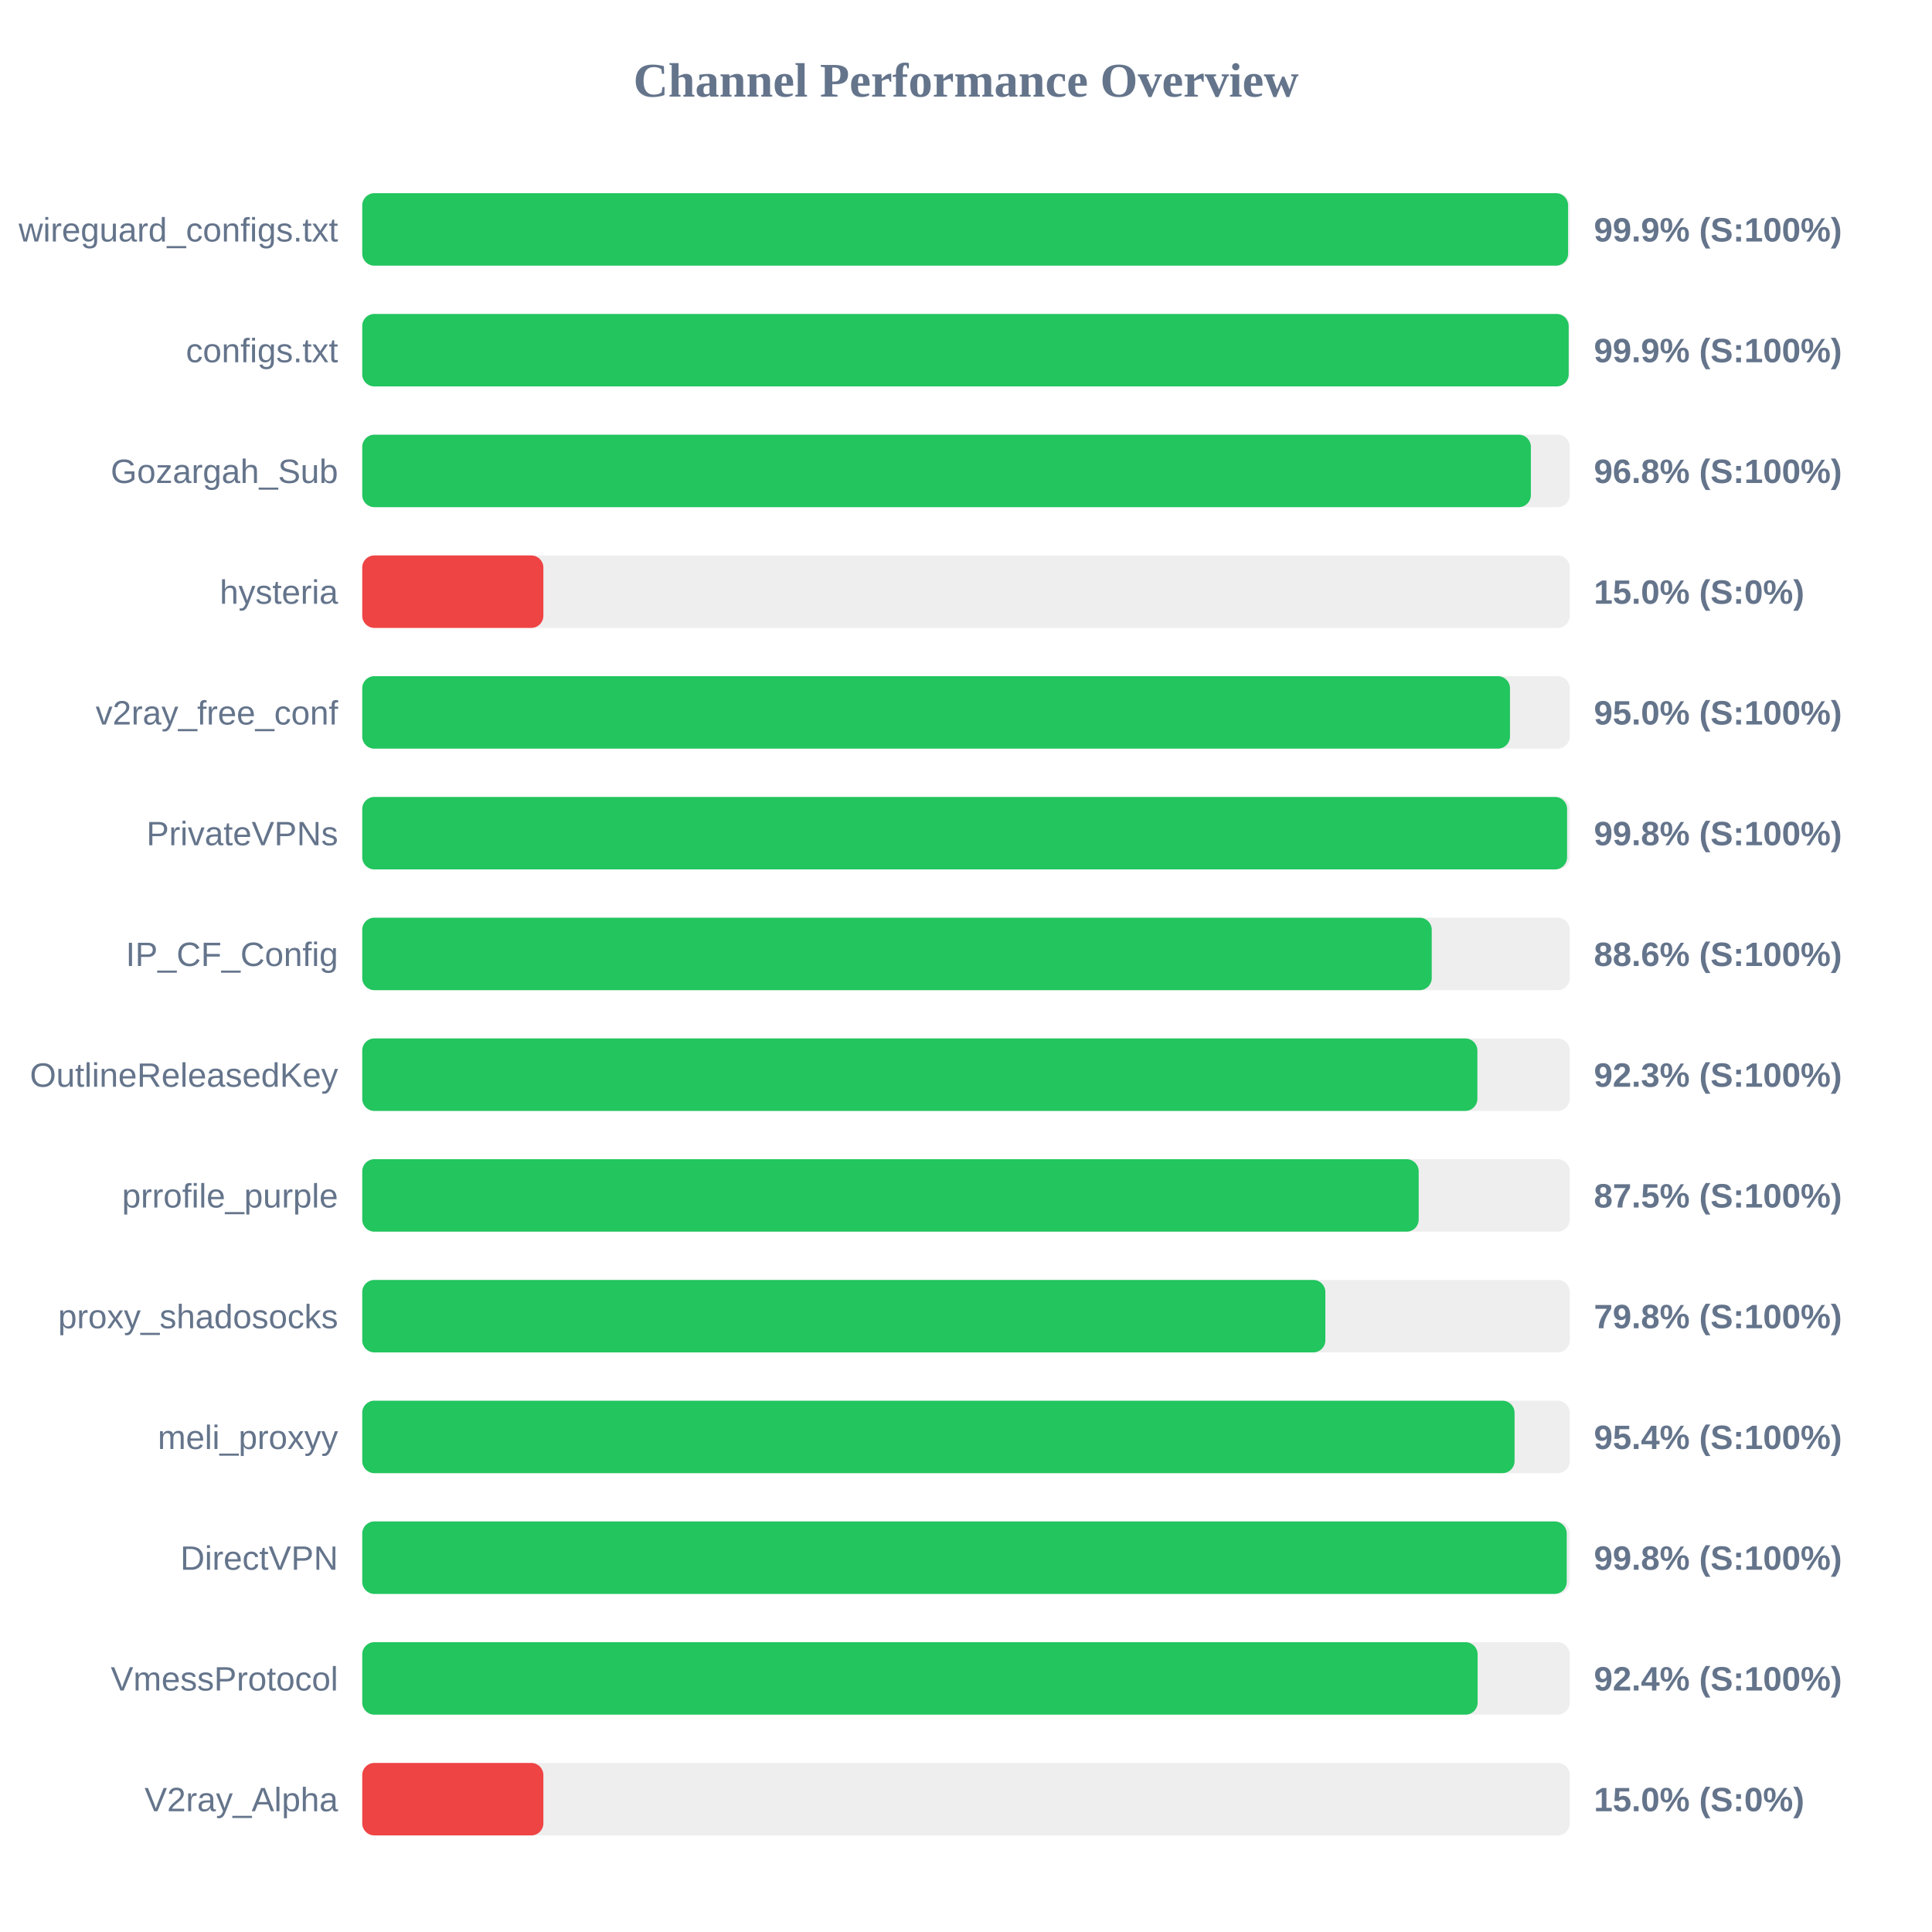
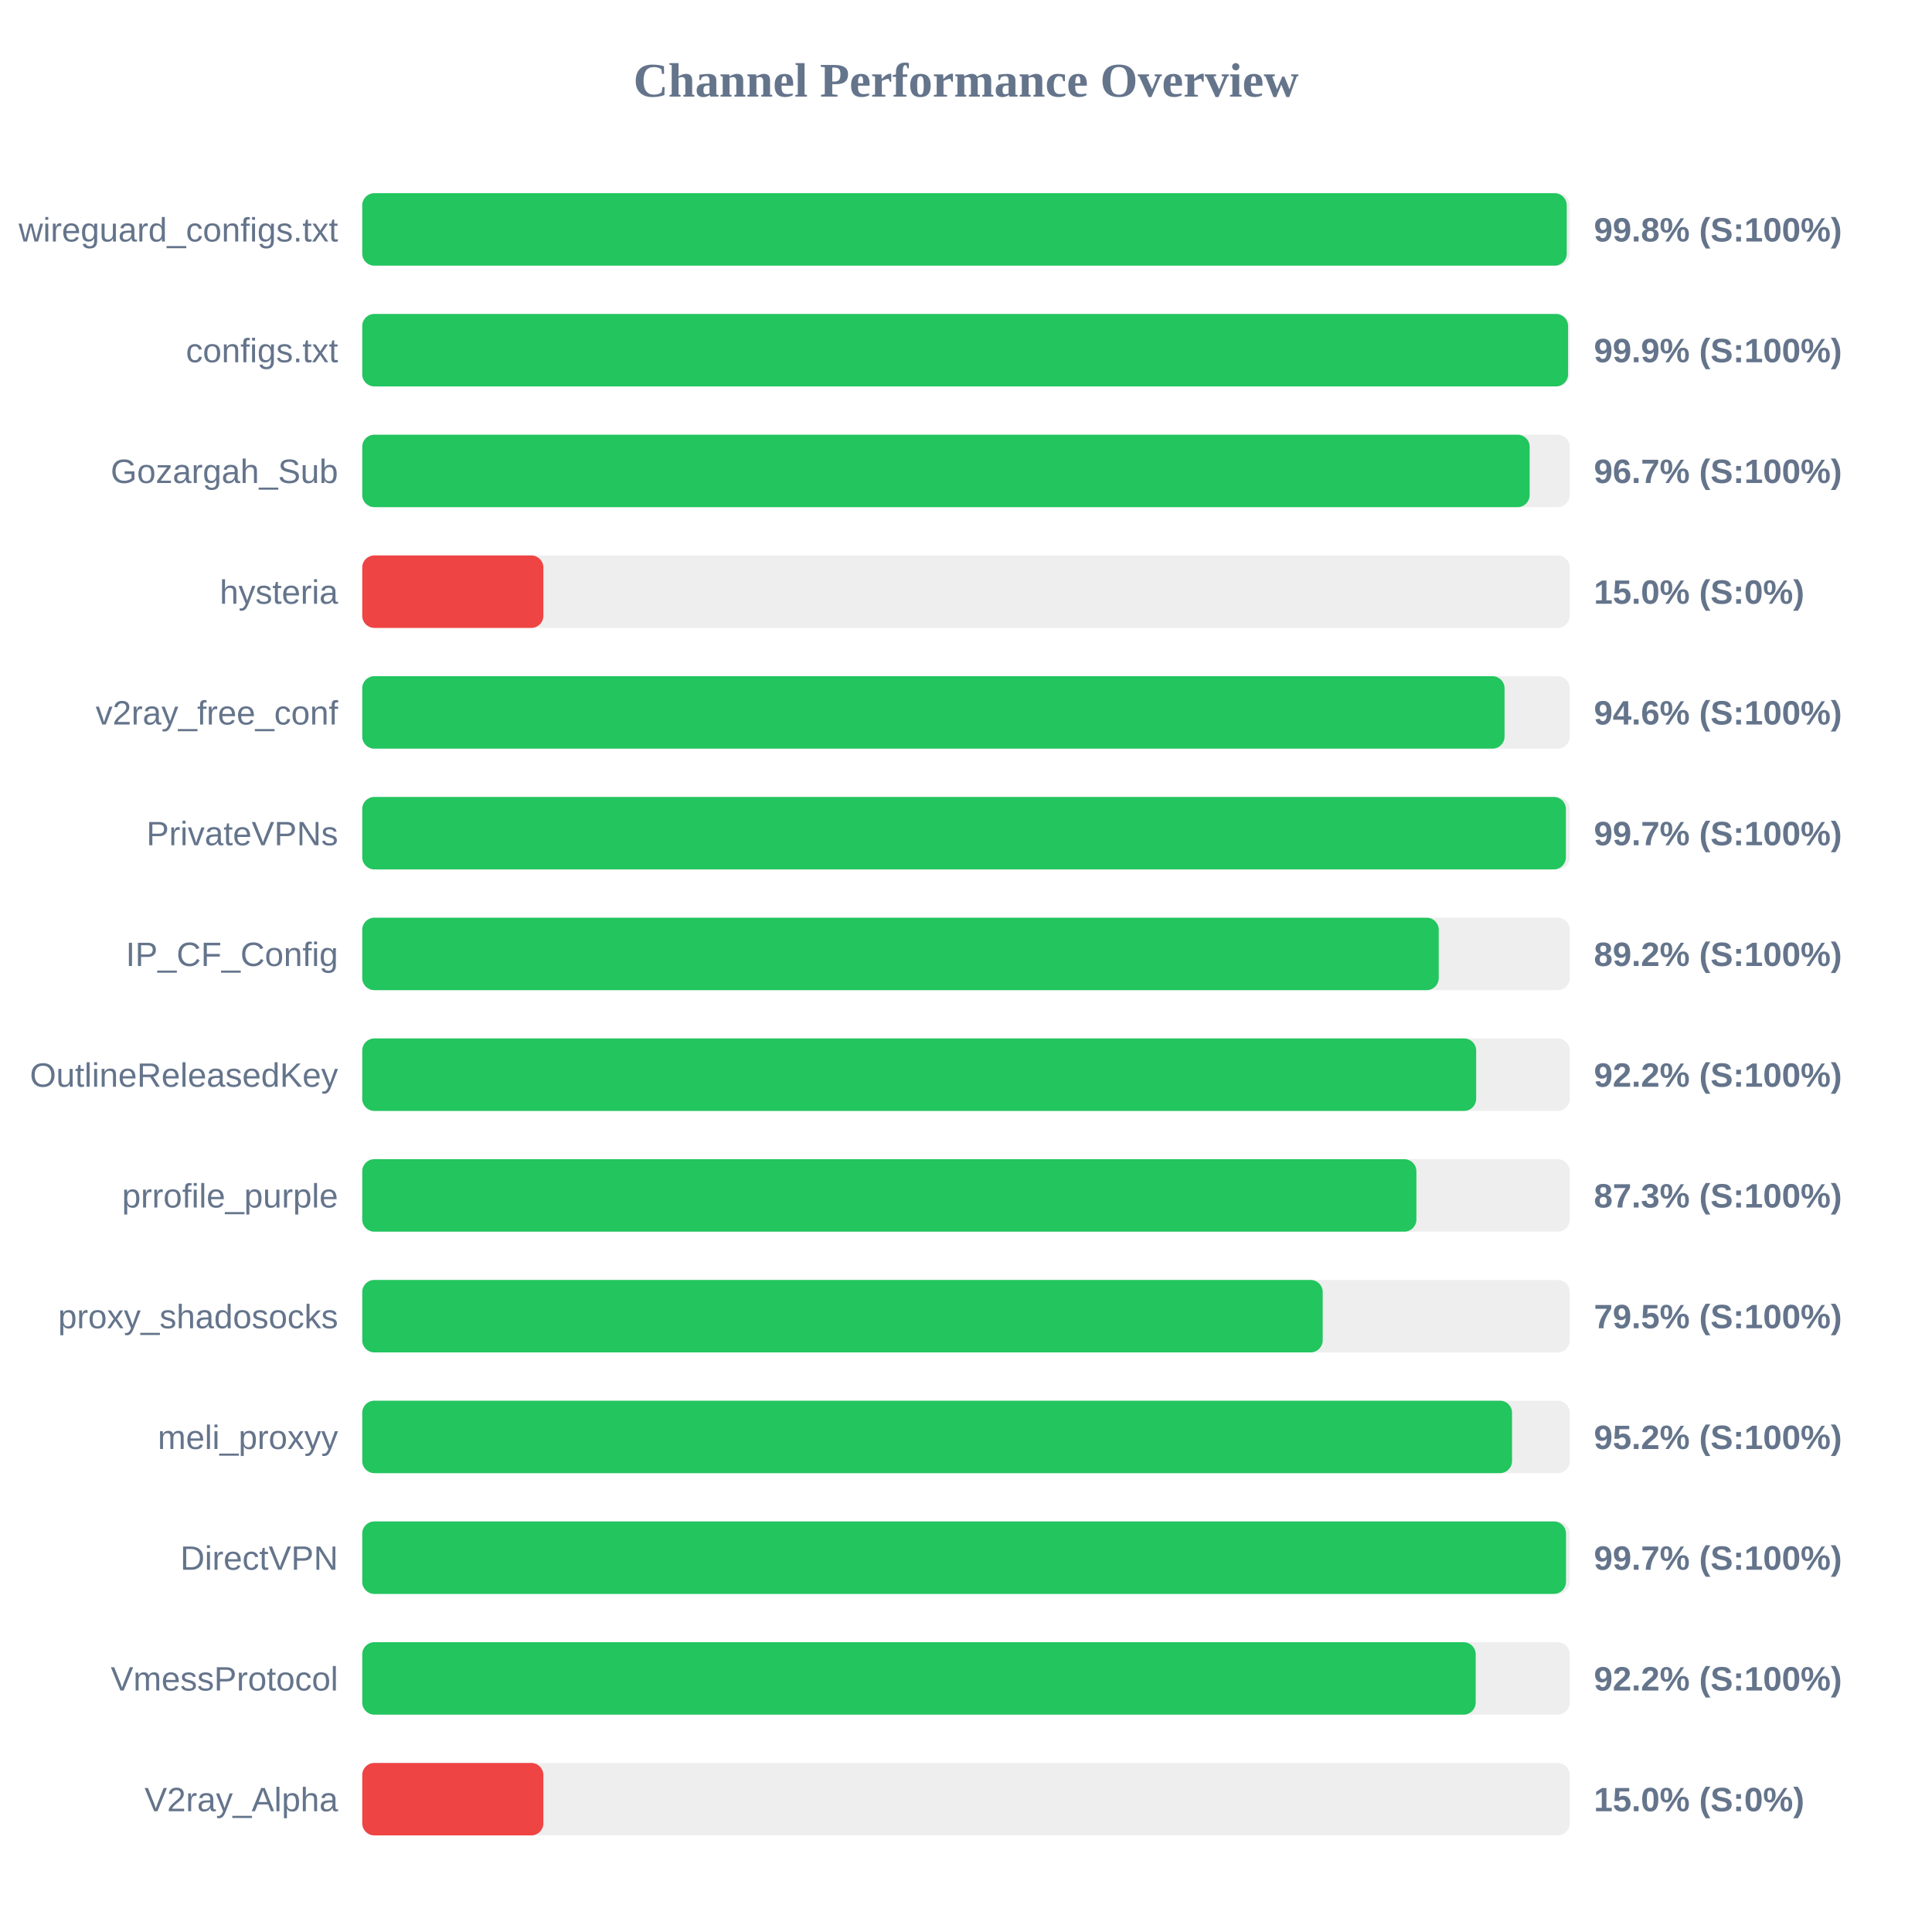
<svg xmlns="http://www.w3.org/2000/svg" width="800" height="800" version="1.1">
  <style>
        .row { font: 14px Arial; fill: #64748b; }
        .score { font: bold 14px Arial; fill: #64748b; }
    </style>
  <text x="400" y="40" text-anchor="middle" font-size="20px" font-weight="bold" fill="#64748b">Channel Performance Overview</text>
  <rect x="150" y="80" width="500" height="30" fill="#eee" rx="5" />
-   <rect x="150" y="80" width="499.3" height="30" fill="#22c55e" rx="5" />
+   <rect x="150" y="80" width="498.75" height="30" fill="#22c55e" rx="5" />
  <text x="140" y="100" text-anchor="end" class="row">wireguard_configs.txt</text>
-   <text x="660" y="100" text-anchor="start" class="score">99.9% (S:100%)</text>
+   <text x="660" y="100" text-anchor="start" class="score">99.8% (S:100%)</text>
  <rect x="150" y="130" width="500" height="30" fill="#eee" rx="5" />
-   <rect x="150" y="130" width="499.55" height="30" fill="#22c55e" rx="5" />
+   <rect x="150" y="130" width="499.3" height="30" fill="#22c55e" rx="5" />
  <text x="140" y="150" text-anchor="end" class="row">configs.txt</text>
  <text x="660" y="150" text-anchor="start" class="score">99.9% (S:100%)</text>
  <rect x="150" y="180" width="500" height="30" fill="#eee" rx="5" />
-   <rect x="150" y="180" width="483.9" height="30" fill="#22c55e" rx="5" />
+   <rect x="150" y="180" width="483.4" height="30" fill="#22c55e" rx="5" />
  <text x="140" y="200" text-anchor="end" class="row">Gozargah_Sub</text>
-   <text x="660" y="200" text-anchor="start" class="score">96.8% (S:100%)</text>
+   <text x="660" y="200" text-anchor="start" class="score">96.7% (S:100%)</text>
  <rect x="150" y="230" width="500" height="30" fill="#eee" rx="5" />
  <rect x="150" y="230" width="75.0" height="30" fill="#ef4444" rx="5" />
  <text x="140" y="250" text-anchor="end" class="row">hysteria</text>
  <text x="660" y="250" text-anchor="start" class="score">15.0% (S:0%)</text>
  <rect x="150" y="280" width="500" height="30" fill="#eee" rx="5" />
-   <rect x="150" y="280" width="475.25" height="30" fill="#22c55e" rx="5" />
+   <rect x="150" y="280" width="473.0" height="30" fill="#22c55e" rx="5" />
  <text x="140" y="300" text-anchor="end" class="row">v2ray_free_conf</text>
-   <text x="660" y="300" text-anchor="start" class="score">95.0% (S:100%)</text>
+   <text x="660" y="300" text-anchor="start" class="score">94.6% (S:100%)</text>
  <rect x="150" y="330" width="500" height="30" fill="#eee" rx="5" />
-   <rect x="150" y="330" width="498.9" height="30" fill="#22c55e" rx="5" />
+   <rect x="150" y="330" width="498.4" height="30" fill="#22c55e" rx="5" />
  <text x="140" y="350" text-anchor="end" class="row">PrivateVPNs</text>
-   <text x="660" y="350" text-anchor="start" class="score">99.8% (S:100%)</text>
+   <text x="660" y="350" text-anchor="start" class="score">99.7% (S:100%)</text>
  <rect x="150" y="380" width="500" height="30" fill="#eee" rx="5" />
-   <rect x="150" y="380" width="442.85" height="30" fill="#22c55e" rx="5" />
+   <rect x="150" y="380" width="445.75" height="30" fill="#22c55e" rx="5" />
  <text x="140" y="400" text-anchor="end" class="row">IP_CF_Config</text>
-   <text x="660" y="400" text-anchor="start" class="score">88.6% (S:100%)</text>
+   <text x="660" y="400" text-anchor="start" class="score">89.2% (S:100%)</text>
  <rect x="150" y="430" width="500" height="30" fill="#eee" rx="5" />
-   <rect x="150" y="430" width="461.75" height="30" fill="#22c55e" rx="5" />
+   <rect x="150" y="430" width="461.25" height="30" fill="#22c55e" rx="5" />
  <text x="140" y="450" text-anchor="end" class="row">OutlineReleasedKey</text>
-   <text x="660" y="450" text-anchor="start" class="score">92.3% (S:100%)</text>
+   <text x="660" y="450" text-anchor="start" class="score">92.2% (S:100%)</text>
  <rect x="150" y="480" width="500" height="30" fill="#eee" rx="5" />
-   <rect x="150" y="480" width="437.45" height="30" fill="#22c55e" rx="5" />
+   <rect x="150" y="480" width="436.5" height="30" fill="#22c55e" rx="5" />
  <text x="140" y="500" text-anchor="end" class="row">prrofile_purple</text>
-   <text x="660" y="500" text-anchor="start" class="score">87.5% (S:100%)</text>
+   <text x="660" y="500" text-anchor="start" class="score">87.3% (S:100%)</text>
  <rect x="150" y="530" width="500" height="30" fill="#eee" rx="5" />
-   <rect x="150" y="530" width="398.8" height="30" fill="#22c55e" rx="5" />
+   <rect x="150" y="530" width="397.7" height="30" fill="#22c55e" rx="5" />
  <text x="140" y="550" text-anchor="end" class="row">proxy_shadosocks</text>
-   <text x="660" y="550" text-anchor="start" class="score">79.8% (S:100%)</text>
+   <text x="660" y="550" text-anchor="start" class="score">79.5% (S:100%)</text>
  <rect x="150" y="580" width="500" height="30" fill="#eee" rx="5" />
-   <rect x="150" y="580" width="477.15" height="30" fill="#22c55e" rx="5" />
+   <rect x="150" y="580" width="476.1" height="30" fill="#22c55e" rx="5" />
  <text x="140" y="600" text-anchor="end" class="row">meli_proxyy</text>
-   <text x="660" y="600" text-anchor="start" class="score">95.4% (S:100%)</text>
+   <text x="660" y="600" text-anchor="start" class="score">95.2% (S:100%)</text>
  <rect x="150" y="630" width="500" height="30" fill="#eee" rx="5" />
-   <rect x="150" y="630" width="498.75" height="30" fill="#22c55e" rx="5" />
+   <rect x="150" y="630" width="498.45" height="30" fill="#22c55e" rx="5" />
  <text x="140" y="650" text-anchor="end" class="row">DirectVPN</text>
-   <text x="660" y="650" text-anchor="start" class="score">99.8% (S:100%)</text>
+   <text x="660" y="650" text-anchor="start" class="score">99.7% (S:100%)</text>
  <rect x="150" y="680" width="500" height="30" fill="#eee" rx="5" />
-   <rect x="150" y="680" width="461.85" height="30" fill="#22c55e" rx="5" />
+   <rect x="150" y="680" width="461.05" height="30" fill="#22c55e" rx="5" />
  <text x="140" y="700" text-anchor="end" class="row">VmessProtocol</text>
-   <text x="660" y="700" text-anchor="start" class="score">92.4% (S:100%)</text>
+   <text x="660" y="700" text-anchor="start" class="score">92.2% (S:100%)</text>
  <rect x="150" y="730" width="500" height="30" fill="#eee" rx="5" />
  <rect x="150" y="730" width="75.0" height="30" fill="#ef4444" rx="5" />
  <text x="140" y="750" text-anchor="end" class="row">V2ray_Alpha</text>
  <text x="660" y="750" text-anchor="start" class="score">15.0% (S:0%)</text>
</svg>
